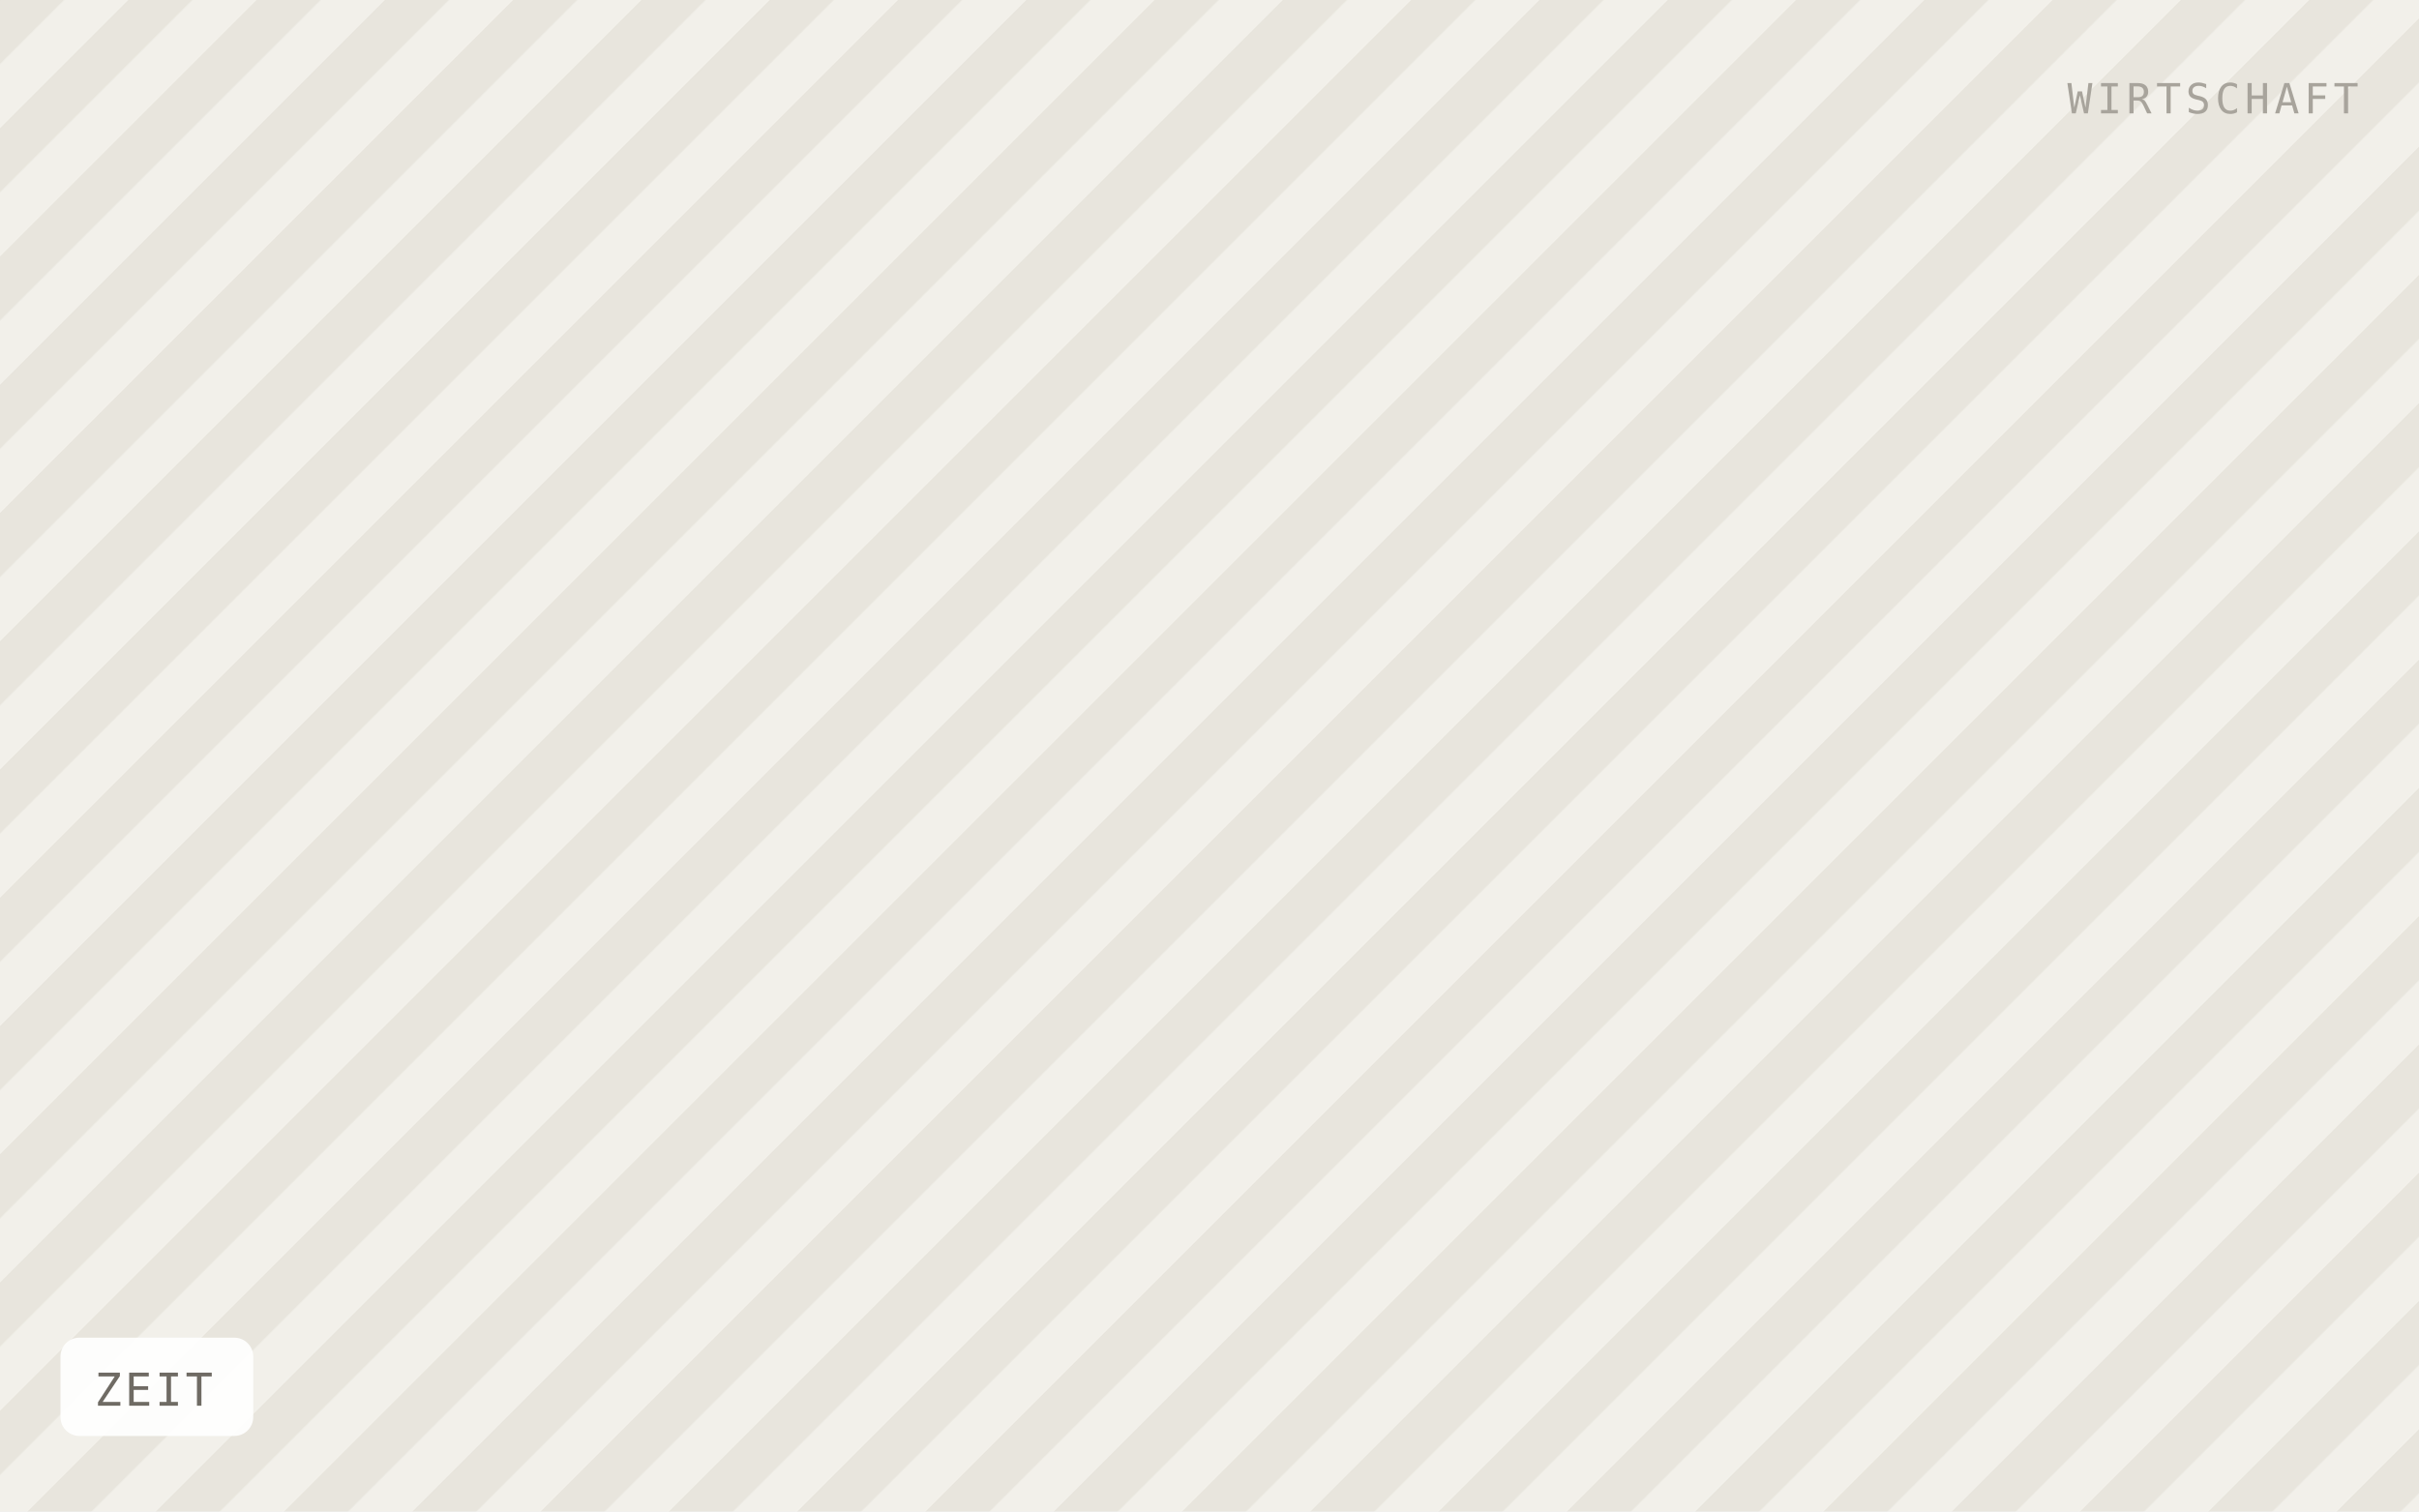
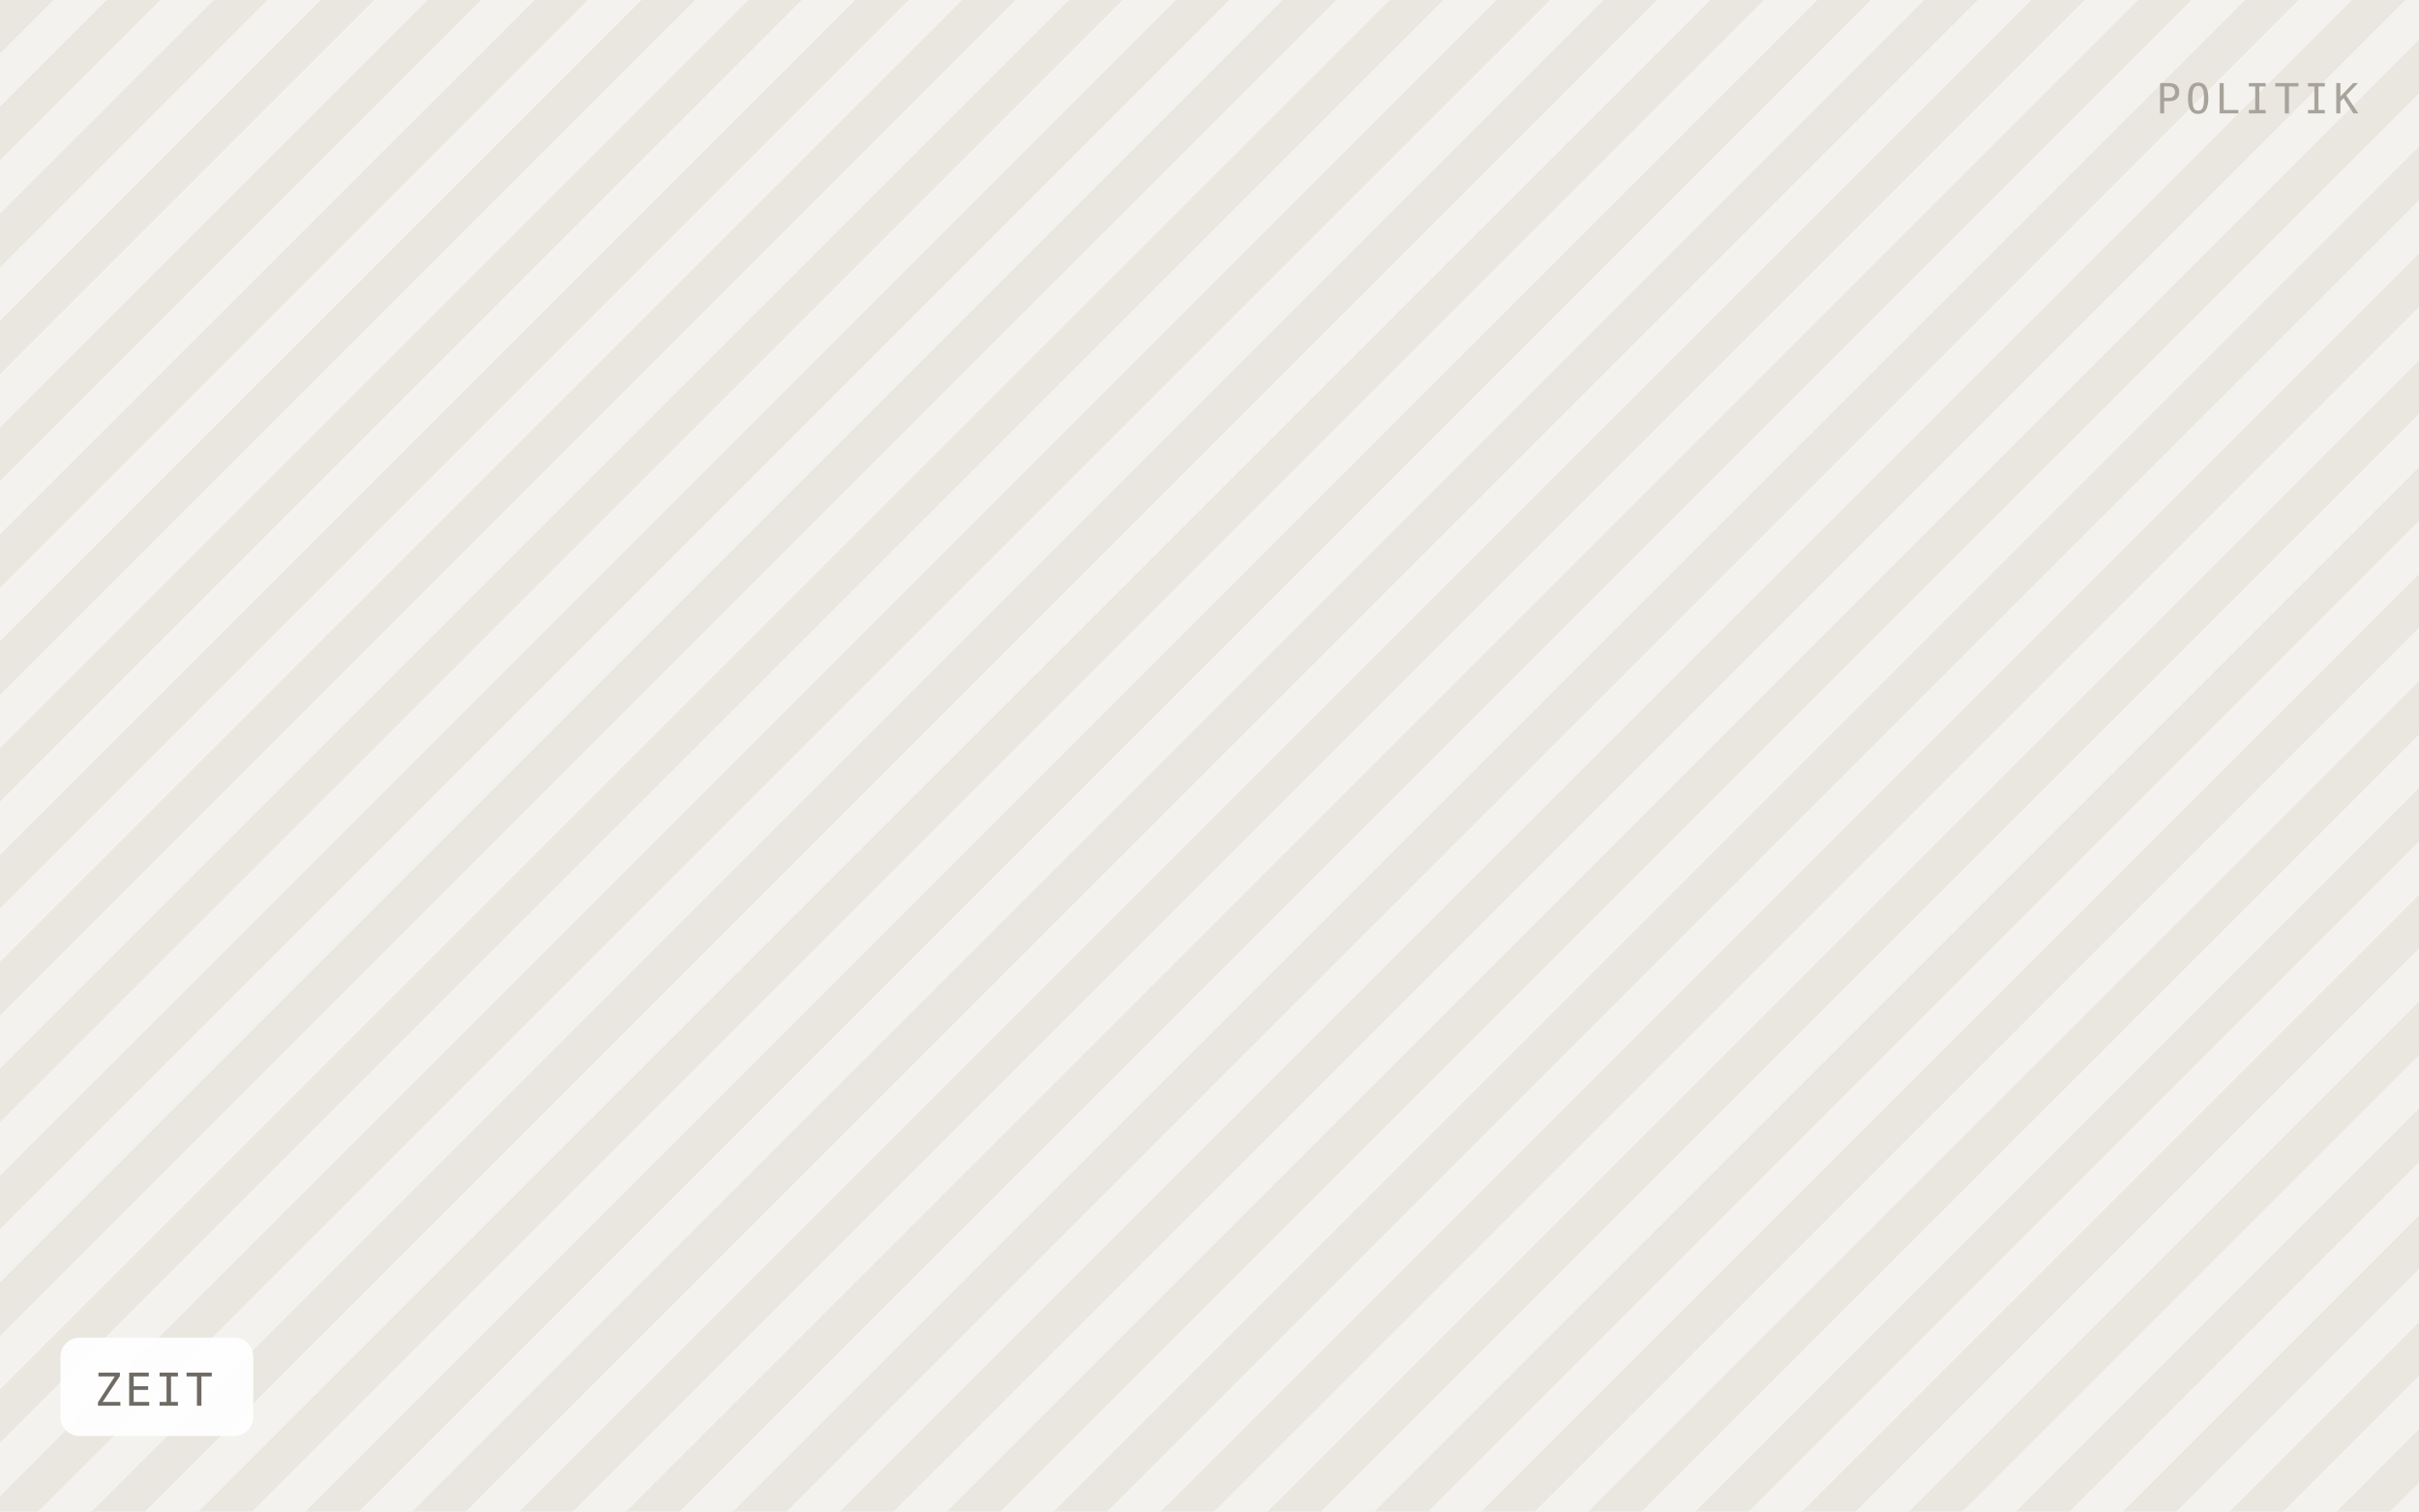
<svg xmlns="http://www.w3.org/2000/svg" viewBox="0 0 640 400" width="640" height="400" role="img" aria-label="ZEIT">
  <defs>
-     <pattern id="h" width="24" height="24" patternTransform="rotate(45)" patternUnits="userSpaceOnUse">
-       <rect width="24" height="24" fill="#f2f0ea" />
-       <rect width="12" height="24" fill="#e8e5dd" />
+     <pattern id="h" width="20" height="20" patternTransform="rotate(45)" patternUnits="userSpaceOnUse">
+       <rect width="20" height="20" fill="#f4f2ee" />
+       <rect width="10" height="20" fill="#eae7e1" />
    </pattern>
  </defs>
  <rect width="640" height="400" fill="url(#h)" />
  <rect x="16" y="354" width="51" height="26" rx="5" fill="#ffffff" fill-opacity="0.92" />
  <text x="25" y="372" font-family="IBM Plex Mono, Menlo, monospace" font-size="12" letter-spacing="0.8" fill="#6f6b64">ZEIT</text>
-   <text x="624" y="30" text-anchor="end" font-family="IBM Plex Mono, Menlo, monospace" font-size="11" letter-spacing="1.2" fill="#a8a49c">WIRTSCHAFT</text>
+   <text x="624" y="30" text-anchor="end" font-family="IBM Plex Mono, Menlo, monospace" font-size="11" letter-spacing="1.2" fill="#a8a49c">POLITIK</text>
</svg>
